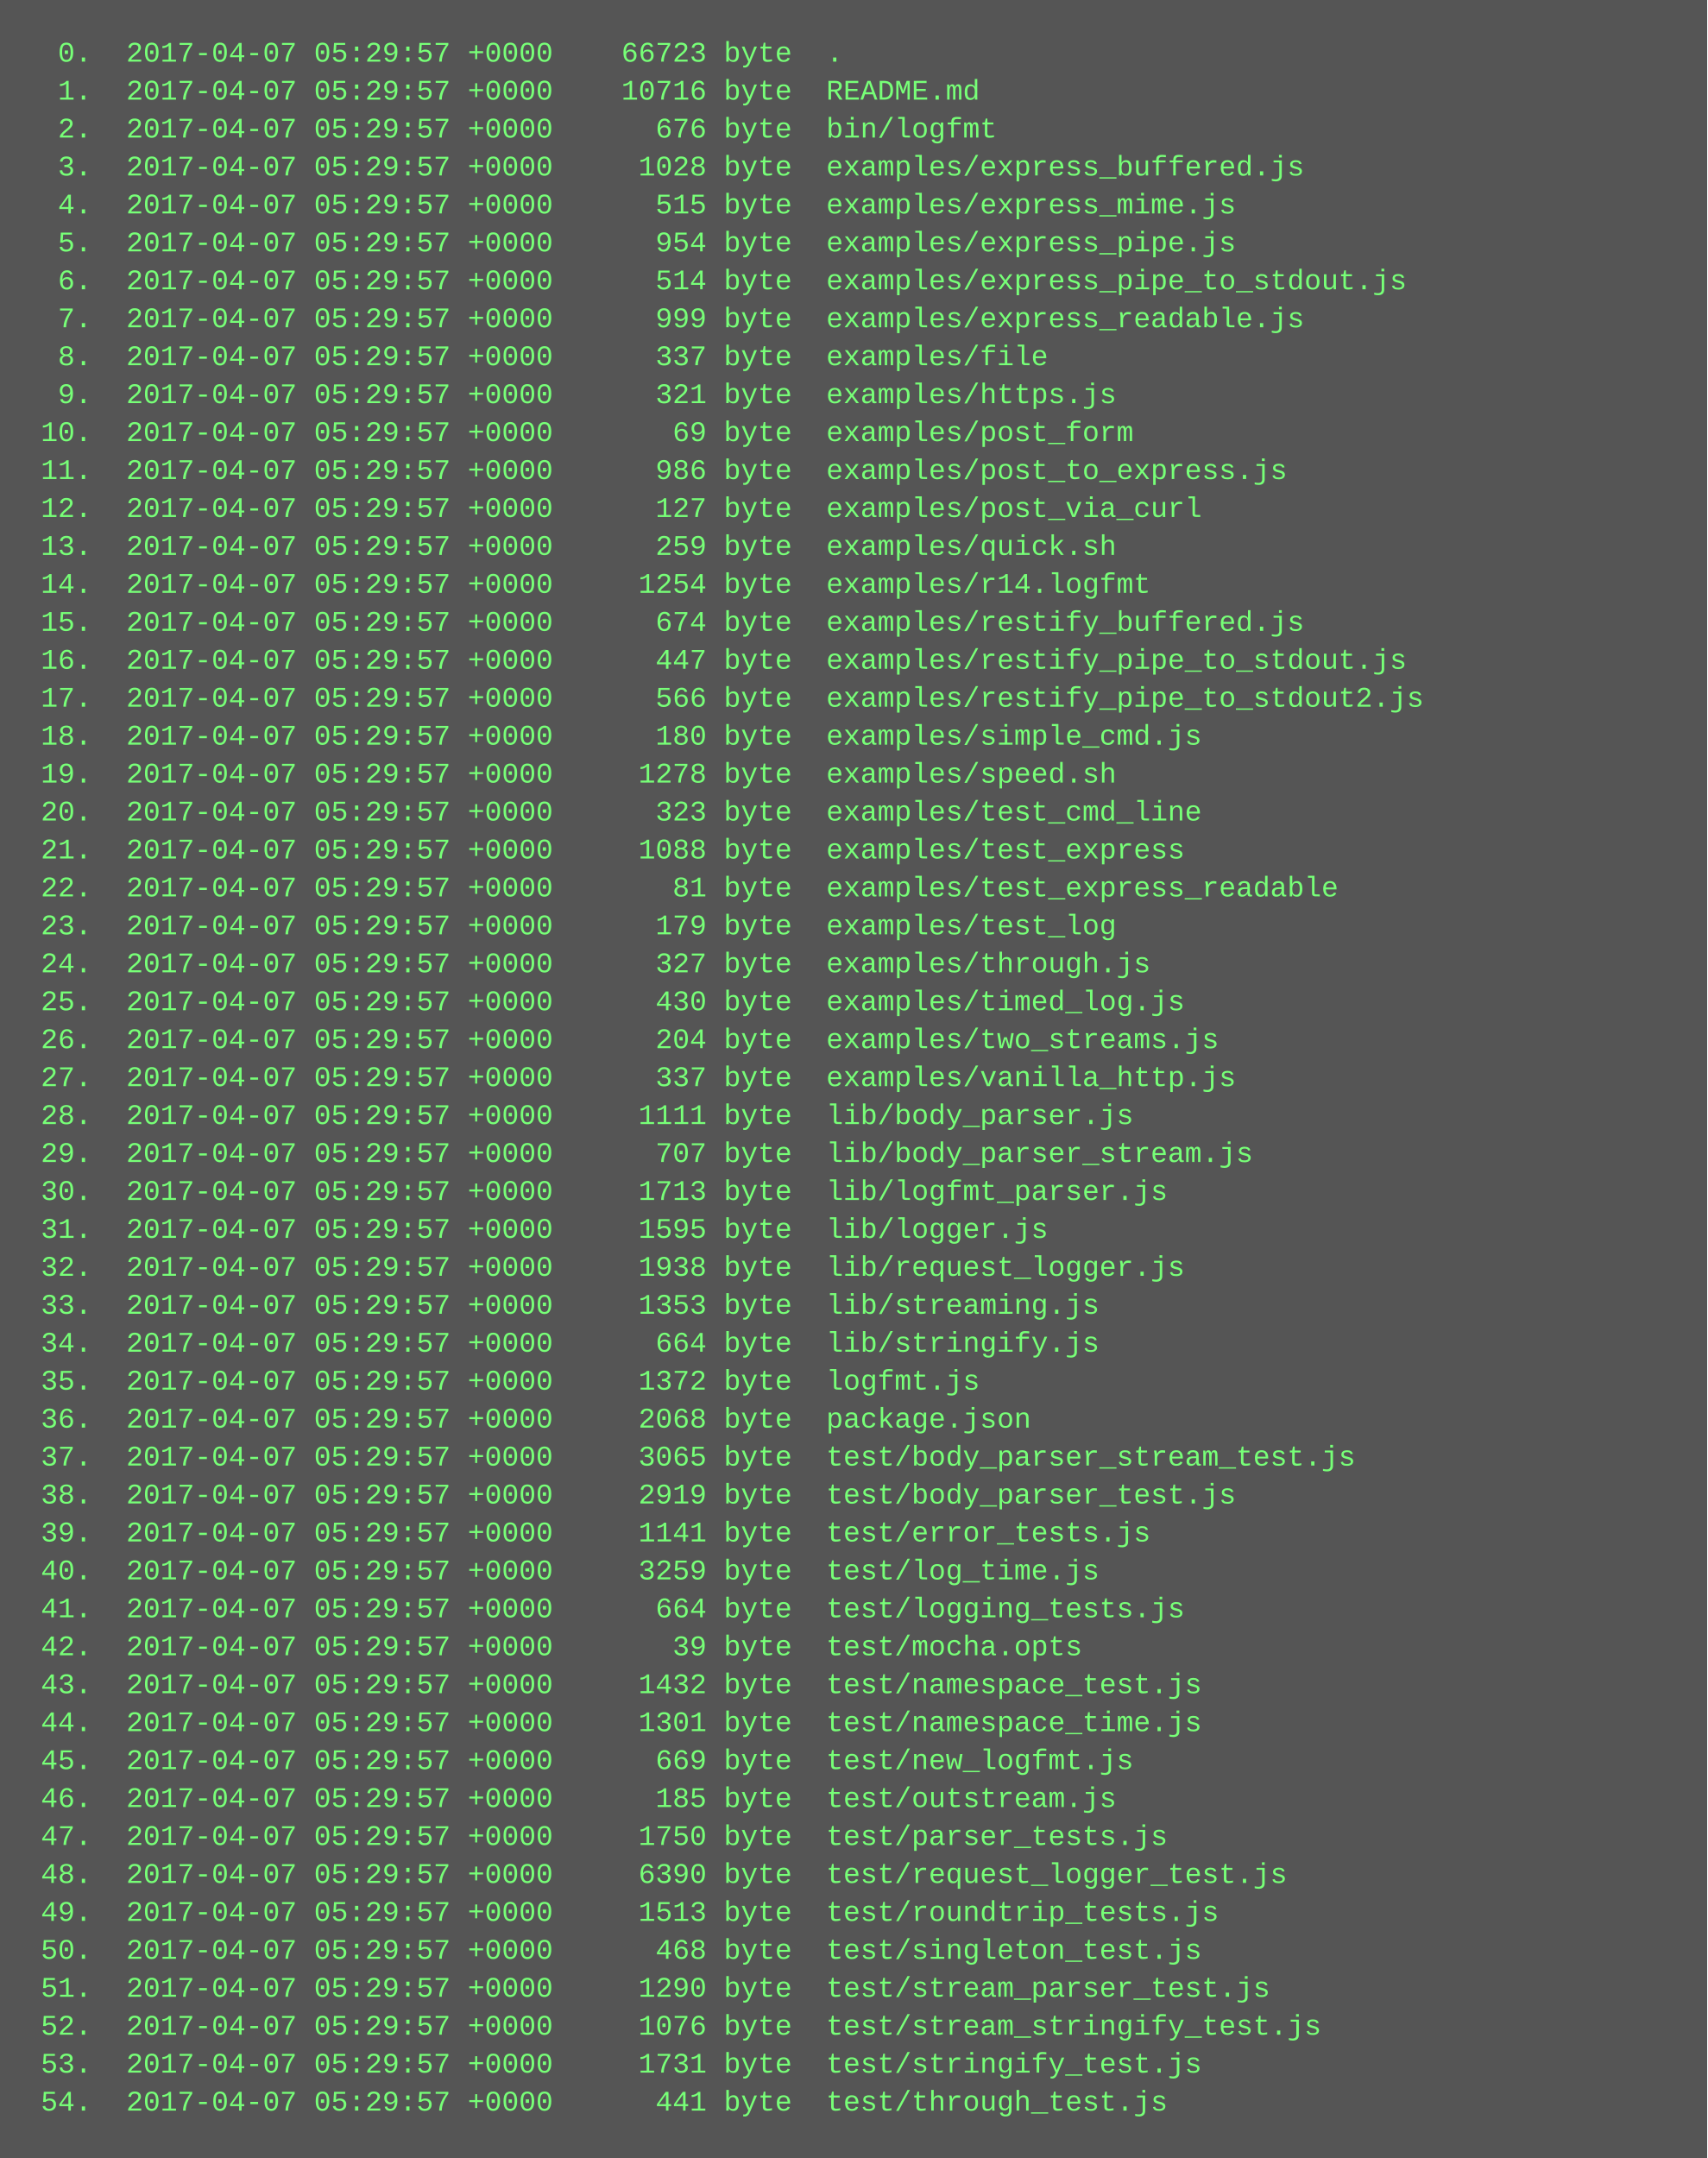
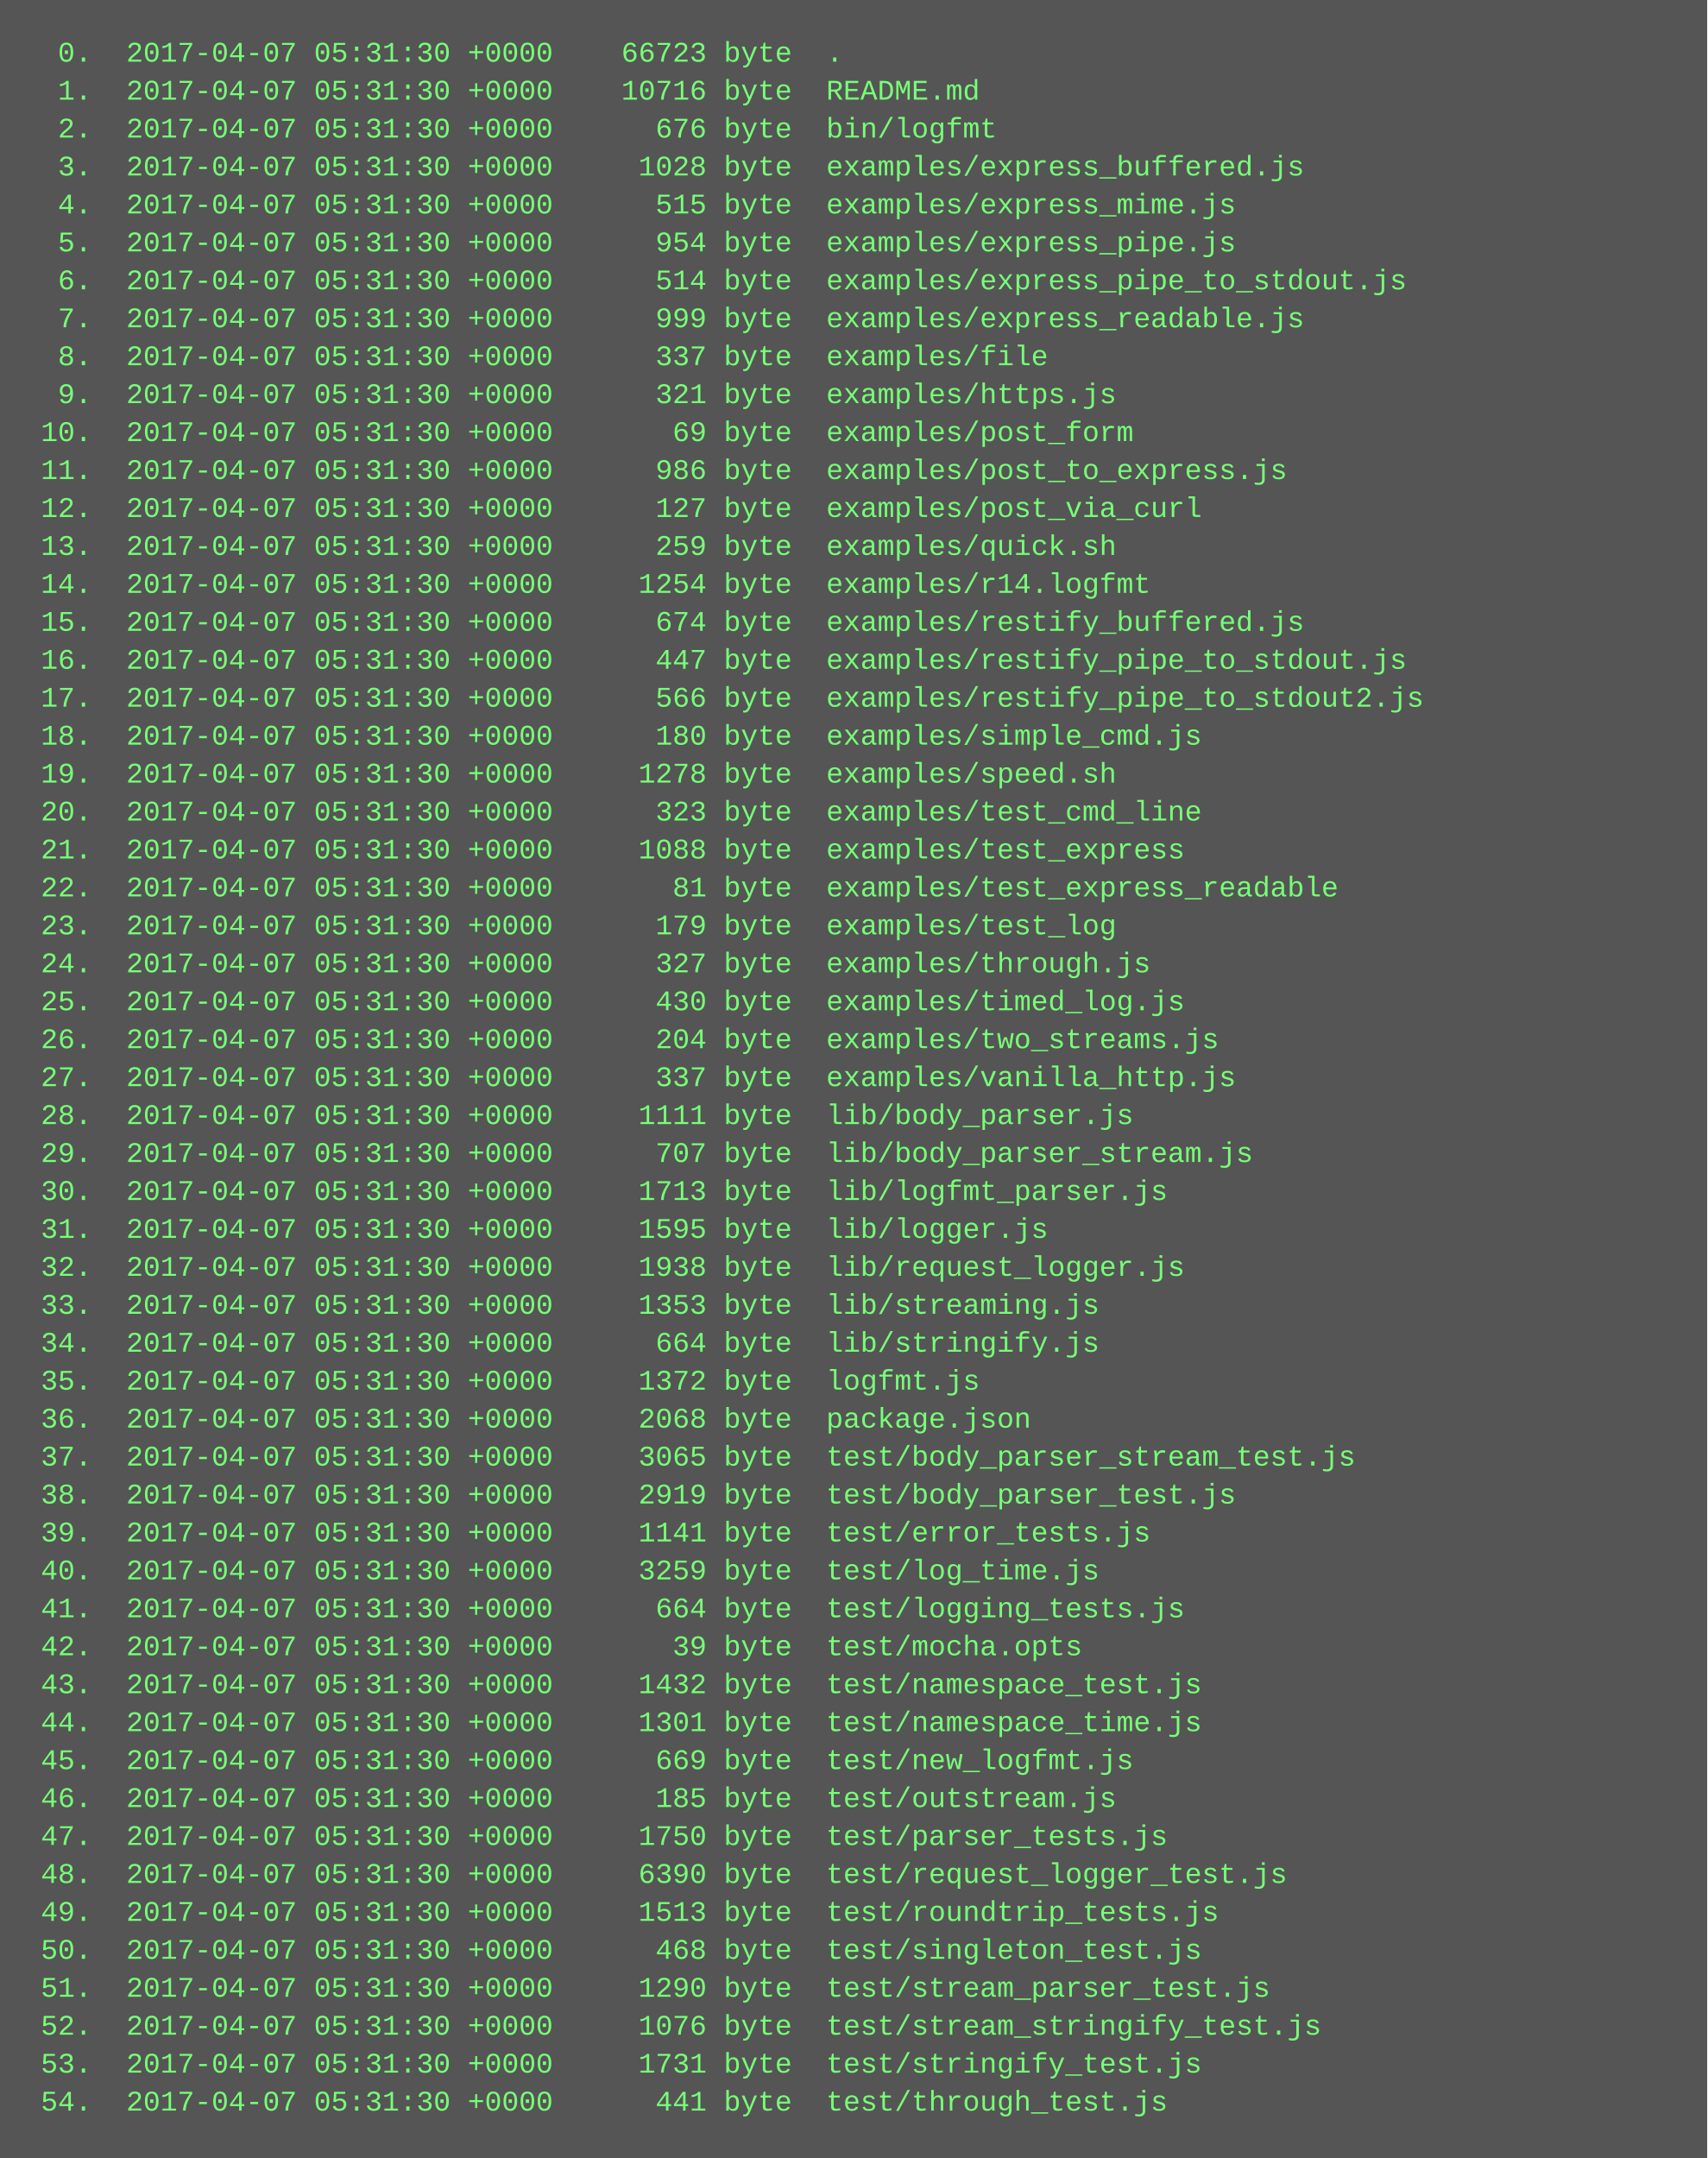
<svg xmlns="http://www.w3.org/2000/svg" height="910" width="720">
  <rect height="910" fill="#555" width="720" />
  <text fill="#7f7" font-family="Courier New" font-size="12" xml:space="preserve">
-     <tspan x="10" y="26">  0.  2017-04-07 05:29:57 +0000    66723 byte  .</tspan>
-     <tspan x="10" y="42">  1.  2017-04-07 05:29:57 +0000    10716 byte  README.md</tspan>
-     <tspan x="10" y="58">  2.  2017-04-07 05:29:57 +0000      676 byte  bin/logfmt</tspan>
-     <tspan x="10" y="74">  3.  2017-04-07 05:29:57 +0000     1028 byte  examples/express_buffered.js</tspan>
-     <tspan x="10" y="90">  4.  2017-04-07 05:29:57 +0000      515 byte  examples/express_mime.js</tspan>
-     <tspan x="10" y="106">  5.  2017-04-07 05:29:57 +0000      954 byte  examples/express_pipe.js</tspan>
-     <tspan x="10" y="122">  6.  2017-04-07 05:29:57 +0000      514 byte  examples/express_pipe_to_stdout.js</tspan>
-     <tspan x="10" y="138">  7.  2017-04-07 05:29:57 +0000      999 byte  examples/express_readable.js</tspan>
-     <tspan x="10" y="154">  8.  2017-04-07 05:29:57 +0000      337 byte  examples/file</tspan>
-     <tspan x="10" y="170">  9.  2017-04-07 05:29:57 +0000      321 byte  examples/https.js</tspan>
-     <tspan x="10" y="186"> 10.  2017-04-07 05:29:57 +0000       69 byte  examples/post_form</tspan>
-     <tspan x="10" y="202"> 11.  2017-04-07 05:29:57 +0000      986 byte  examples/post_to_express.js</tspan>
-     <tspan x="10" y="218"> 12.  2017-04-07 05:29:57 +0000      127 byte  examples/post_via_curl</tspan>
-     <tspan x="10" y="234"> 13.  2017-04-07 05:29:57 +0000      259 byte  examples/quick.sh</tspan>
-     <tspan x="10" y="250"> 14.  2017-04-07 05:29:57 +0000     1254 byte  examples/r14.logfmt</tspan>
-     <tspan x="10" y="266"> 15.  2017-04-07 05:29:57 +0000      674 byte  examples/restify_buffered.js</tspan>
-     <tspan x="10" y="282"> 16.  2017-04-07 05:29:57 +0000      447 byte  examples/restify_pipe_to_stdout.js</tspan>
-     <tspan x="10" y="298"> 17.  2017-04-07 05:29:57 +0000      566 byte  examples/restify_pipe_to_stdout2.js</tspan>
-     <tspan x="10" y="314"> 18.  2017-04-07 05:29:57 +0000      180 byte  examples/simple_cmd.js</tspan>
-     <tspan x="10" y="330"> 19.  2017-04-07 05:29:57 +0000     1278 byte  examples/speed.sh</tspan>
-     <tspan x="10" y="346"> 20.  2017-04-07 05:29:57 +0000      323 byte  examples/test_cmd_line</tspan>
-     <tspan x="10" y="362"> 21.  2017-04-07 05:29:57 +0000     1088 byte  examples/test_express</tspan>
-     <tspan x="10" y="378"> 22.  2017-04-07 05:29:57 +0000       81 byte  examples/test_express_readable</tspan>
-     <tspan x="10" y="394"> 23.  2017-04-07 05:29:57 +0000      179 byte  examples/test_log</tspan>
-     <tspan x="10" y="410"> 24.  2017-04-07 05:29:57 +0000      327 byte  examples/through.js</tspan>
-     <tspan x="10" y="426"> 25.  2017-04-07 05:29:57 +0000      430 byte  examples/timed_log.js</tspan>
-     <tspan x="10" y="442"> 26.  2017-04-07 05:29:57 +0000      204 byte  examples/two_streams.js</tspan>
-     <tspan x="10" y="458"> 27.  2017-04-07 05:29:57 +0000      337 byte  examples/vanilla_http.js</tspan>
-     <tspan x="10" y="474"> 28.  2017-04-07 05:29:57 +0000     1111 byte  lib/body_parser.js</tspan>
-     <tspan x="10" y="490"> 29.  2017-04-07 05:29:57 +0000      707 byte  lib/body_parser_stream.js</tspan>
-     <tspan x="10" y="506"> 30.  2017-04-07 05:29:57 +0000     1713 byte  lib/logfmt_parser.js</tspan>
-     <tspan x="10" y="522"> 31.  2017-04-07 05:29:57 +0000     1595 byte  lib/logger.js</tspan>
-     <tspan x="10" y="538"> 32.  2017-04-07 05:29:57 +0000     1938 byte  lib/request_logger.js</tspan>
-     <tspan x="10" y="554"> 33.  2017-04-07 05:29:57 +0000     1353 byte  lib/streaming.js</tspan>
-     <tspan x="10" y="570"> 34.  2017-04-07 05:29:57 +0000      664 byte  lib/stringify.js</tspan>
-     <tspan x="10" y="586"> 35.  2017-04-07 05:29:57 +0000     1372 byte  logfmt.js</tspan>
-     <tspan x="10" y="602"> 36.  2017-04-07 05:29:57 +0000     2068 byte  package.json</tspan>
-     <tspan x="10" y="618"> 37.  2017-04-07 05:29:57 +0000     3065 byte  test/body_parser_stream_test.js</tspan>
-     <tspan x="10" y="634"> 38.  2017-04-07 05:29:57 +0000     2919 byte  test/body_parser_test.js</tspan>
-     <tspan x="10" y="650"> 39.  2017-04-07 05:29:57 +0000     1141 byte  test/error_tests.js</tspan>
-     <tspan x="10" y="666"> 40.  2017-04-07 05:29:57 +0000     3259 byte  test/log_time.js</tspan>
-     <tspan x="10" y="682"> 41.  2017-04-07 05:29:57 +0000      664 byte  test/logging_tests.js</tspan>
-     <tspan x="10" y="698"> 42.  2017-04-07 05:29:57 +0000       39 byte  test/mocha.opts</tspan>
-     <tspan x="10" y="714"> 43.  2017-04-07 05:29:57 +0000     1432 byte  test/namespace_test.js</tspan>
-     <tspan x="10" y="730"> 44.  2017-04-07 05:29:57 +0000     1301 byte  test/namespace_time.js</tspan>
-     <tspan x="10" y="746"> 45.  2017-04-07 05:29:57 +0000      669 byte  test/new_logfmt.js</tspan>
-     <tspan x="10" y="762"> 46.  2017-04-07 05:29:57 +0000      185 byte  test/outstream.js</tspan>
-     <tspan x="10" y="778"> 47.  2017-04-07 05:29:57 +0000     1750 byte  test/parser_tests.js</tspan>
-     <tspan x="10" y="794"> 48.  2017-04-07 05:29:57 +0000     6390 byte  test/request_logger_test.js</tspan>
-     <tspan x="10" y="810"> 49.  2017-04-07 05:29:57 +0000     1513 byte  test/roundtrip_tests.js</tspan>
-     <tspan x="10" y="826"> 50.  2017-04-07 05:29:57 +0000      468 byte  test/singleton_test.js</tspan>
-     <tspan x="10" y="842"> 51.  2017-04-07 05:29:57 +0000     1290 byte  test/stream_parser_test.js</tspan>
-     <tspan x="10" y="858"> 52.  2017-04-07 05:29:57 +0000     1076 byte  test/stream_stringify_test.js</tspan>
-     <tspan x="10" y="874"> 53.  2017-04-07 05:29:57 +0000     1731 byte  test/stringify_test.js</tspan>
-     <tspan x="10" y="890"> 54.  2017-04-07 05:29:57 +0000      441 byte  test/through_test.js</tspan>
+     <tspan x="10" y="26">  0.  2017-04-07 05:31:30 +0000    66723 byte  .</tspan>
+     <tspan x="10" y="42">  1.  2017-04-07 05:31:30 +0000    10716 byte  README.md</tspan>
+     <tspan x="10" y="58">  2.  2017-04-07 05:31:30 +0000      676 byte  bin/logfmt</tspan>
+     <tspan x="10" y="74">  3.  2017-04-07 05:31:30 +0000     1028 byte  examples/express_buffered.js</tspan>
+     <tspan x="10" y="90">  4.  2017-04-07 05:31:30 +0000      515 byte  examples/express_mime.js</tspan>
+     <tspan x="10" y="106">  5.  2017-04-07 05:31:30 +0000      954 byte  examples/express_pipe.js</tspan>
+     <tspan x="10" y="122">  6.  2017-04-07 05:31:30 +0000      514 byte  examples/express_pipe_to_stdout.js</tspan>
+     <tspan x="10" y="138">  7.  2017-04-07 05:31:30 +0000      999 byte  examples/express_readable.js</tspan>
+     <tspan x="10" y="154">  8.  2017-04-07 05:31:30 +0000      337 byte  examples/file</tspan>
+     <tspan x="10" y="170">  9.  2017-04-07 05:31:30 +0000      321 byte  examples/https.js</tspan>
+     <tspan x="10" y="186"> 10.  2017-04-07 05:31:30 +0000       69 byte  examples/post_form</tspan>
+     <tspan x="10" y="202"> 11.  2017-04-07 05:31:30 +0000      986 byte  examples/post_to_express.js</tspan>
+     <tspan x="10" y="218"> 12.  2017-04-07 05:31:30 +0000      127 byte  examples/post_via_curl</tspan>
+     <tspan x="10" y="234"> 13.  2017-04-07 05:31:30 +0000      259 byte  examples/quick.sh</tspan>
+     <tspan x="10" y="250"> 14.  2017-04-07 05:31:30 +0000     1254 byte  examples/r14.logfmt</tspan>
+     <tspan x="10" y="266"> 15.  2017-04-07 05:31:30 +0000      674 byte  examples/restify_buffered.js</tspan>
+     <tspan x="10" y="282"> 16.  2017-04-07 05:31:30 +0000      447 byte  examples/restify_pipe_to_stdout.js</tspan>
+     <tspan x="10" y="298"> 17.  2017-04-07 05:31:30 +0000      566 byte  examples/restify_pipe_to_stdout2.js</tspan>
+     <tspan x="10" y="314"> 18.  2017-04-07 05:31:30 +0000      180 byte  examples/simple_cmd.js</tspan>
+     <tspan x="10" y="330"> 19.  2017-04-07 05:31:30 +0000     1278 byte  examples/speed.sh</tspan>
+     <tspan x="10" y="346"> 20.  2017-04-07 05:31:30 +0000      323 byte  examples/test_cmd_line</tspan>
+     <tspan x="10" y="362"> 21.  2017-04-07 05:31:30 +0000     1088 byte  examples/test_express</tspan>
+     <tspan x="10" y="378"> 22.  2017-04-07 05:31:30 +0000       81 byte  examples/test_express_readable</tspan>
+     <tspan x="10" y="394"> 23.  2017-04-07 05:31:30 +0000      179 byte  examples/test_log</tspan>
+     <tspan x="10" y="410"> 24.  2017-04-07 05:31:30 +0000      327 byte  examples/through.js</tspan>
+     <tspan x="10" y="426"> 25.  2017-04-07 05:31:30 +0000      430 byte  examples/timed_log.js</tspan>
+     <tspan x="10" y="442"> 26.  2017-04-07 05:31:30 +0000      204 byte  examples/two_streams.js</tspan>
+     <tspan x="10" y="458"> 27.  2017-04-07 05:31:30 +0000      337 byte  examples/vanilla_http.js</tspan>
+     <tspan x="10" y="474"> 28.  2017-04-07 05:31:30 +0000     1111 byte  lib/body_parser.js</tspan>
+     <tspan x="10" y="490"> 29.  2017-04-07 05:31:30 +0000      707 byte  lib/body_parser_stream.js</tspan>
+     <tspan x="10" y="506"> 30.  2017-04-07 05:31:30 +0000     1713 byte  lib/logfmt_parser.js</tspan>
+     <tspan x="10" y="522"> 31.  2017-04-07 05:31:30 +0000     1595 byte  lib/logger.js</tspan>
+     <tspan x="10" y="538"> 32.  2017-04-07 05:31:30 +0000     1938 byte  lib/request_logger.js</tspan>
+     <tspan x="10" y="554"> 33.  2017-04-07 05:31:30 +0000     1353 byte  lib/streaming.js</tspan>
+     <tspan x="10" y="570"> 34.  2017-04-07 05:31:30 +0000      664 byte  lib/stringify.js</tspan>
+     <tspan x="10" y="586"> 35.  2017-04-07 05:31:30 +0000     1372 byte  logfmt.js</tspan>
+     <tspan x="10" y="602"> 36.  2017-04-07 05:31:30 +0000     2068 byte  package.json</tspan>
+     <tspan x="10" y="618"> 37.  2017-04-07 05:31:30 +0000     3065 byte  test/body_parser_stream_test.js</tspan>
+     <tspan x="10" y="634"> 38.  2017-04-07 05:31:30 +0000     2919 byte  test/body_parser_test.js</tspan>
+     <tspan x="10" y="650"> 39.  2017-04-07 05:31:30 +0000     1141 byte  test/error_tests.js</tspan>
+     <tspan x="10" y="666"> 40.  2017-04-07 05:31:30 +0000     3259 byte  test/log_time.js</tspan>
+     <tspan x="10" y="682"> 41.  2017-04-07 05:31:30 +0000      664 byte  test/logging_tests.js</tspan>
+     <tspan x="10" y="698"> 42.  2017-04-07 05:31:30 +0000       39 byte  test/mocha.opts</tspan>
+     <tspan x="10" y="714"> 43.  2017-04-07 05:31:30 +0000     1432 byte  test/namespace_test.js</tspan>
+     <tspan x="10" y="730"> 44.  2017-04-07 05:31:30 +0000     1301 byte  test/namespace_time.js</tspan>
+     <tspan x="10" y="746"> 45.  2017-04-07 05:31:30 +0000      669 byte  test/new_logfmt.js</tspan>
+     <tspan x="10" y="762"> 46.  2017-04-07 05:31:30 +0000      185 byte  test/outstream.js</tspan>
+     <tspan x="10" y="778"> 47.  2017-04-07 05:31:30 +0000     1750 byte  test/parser_tests.js</tspan>
+     <tspan x="10" y="794"> 48.  2017-04-07 05:31:30 +0000     6390 byte  test/request_logger_test.js</tspan>
+     <tspan x="10" y="810"> 49.  2017-04-07 05:31:30 +0000     1513 byte  test/roundtrip_tests.js</tspan>
+     <tspan x="10" y="826"> 50.  2017-04-07 05:31:30 +0000      468 byte  test/singleton_test.js</tspan>
+     <tspan x="10" y="842"> 51.  2017-04-07 05:31:30 +0000     1290 byte  test/stream_parser_test.js</tspan>
+     <tspan x="10" y="858"> 52.  2017-04-07 05:31:30 +0000     1076 byte  test/stream_stringify_test.js</tspan>
+     <tspan x="10" y="874"> 53.  2017-04-07 05:31:30 +0000     1731 byte  test/stringify_test.js</tspan>
+     <tspan x="10" y="890"> 54.  2017-04-07 05:31:30 +0000      441 byte  test/through_test.js</tspan>
  </text>
</svg>
